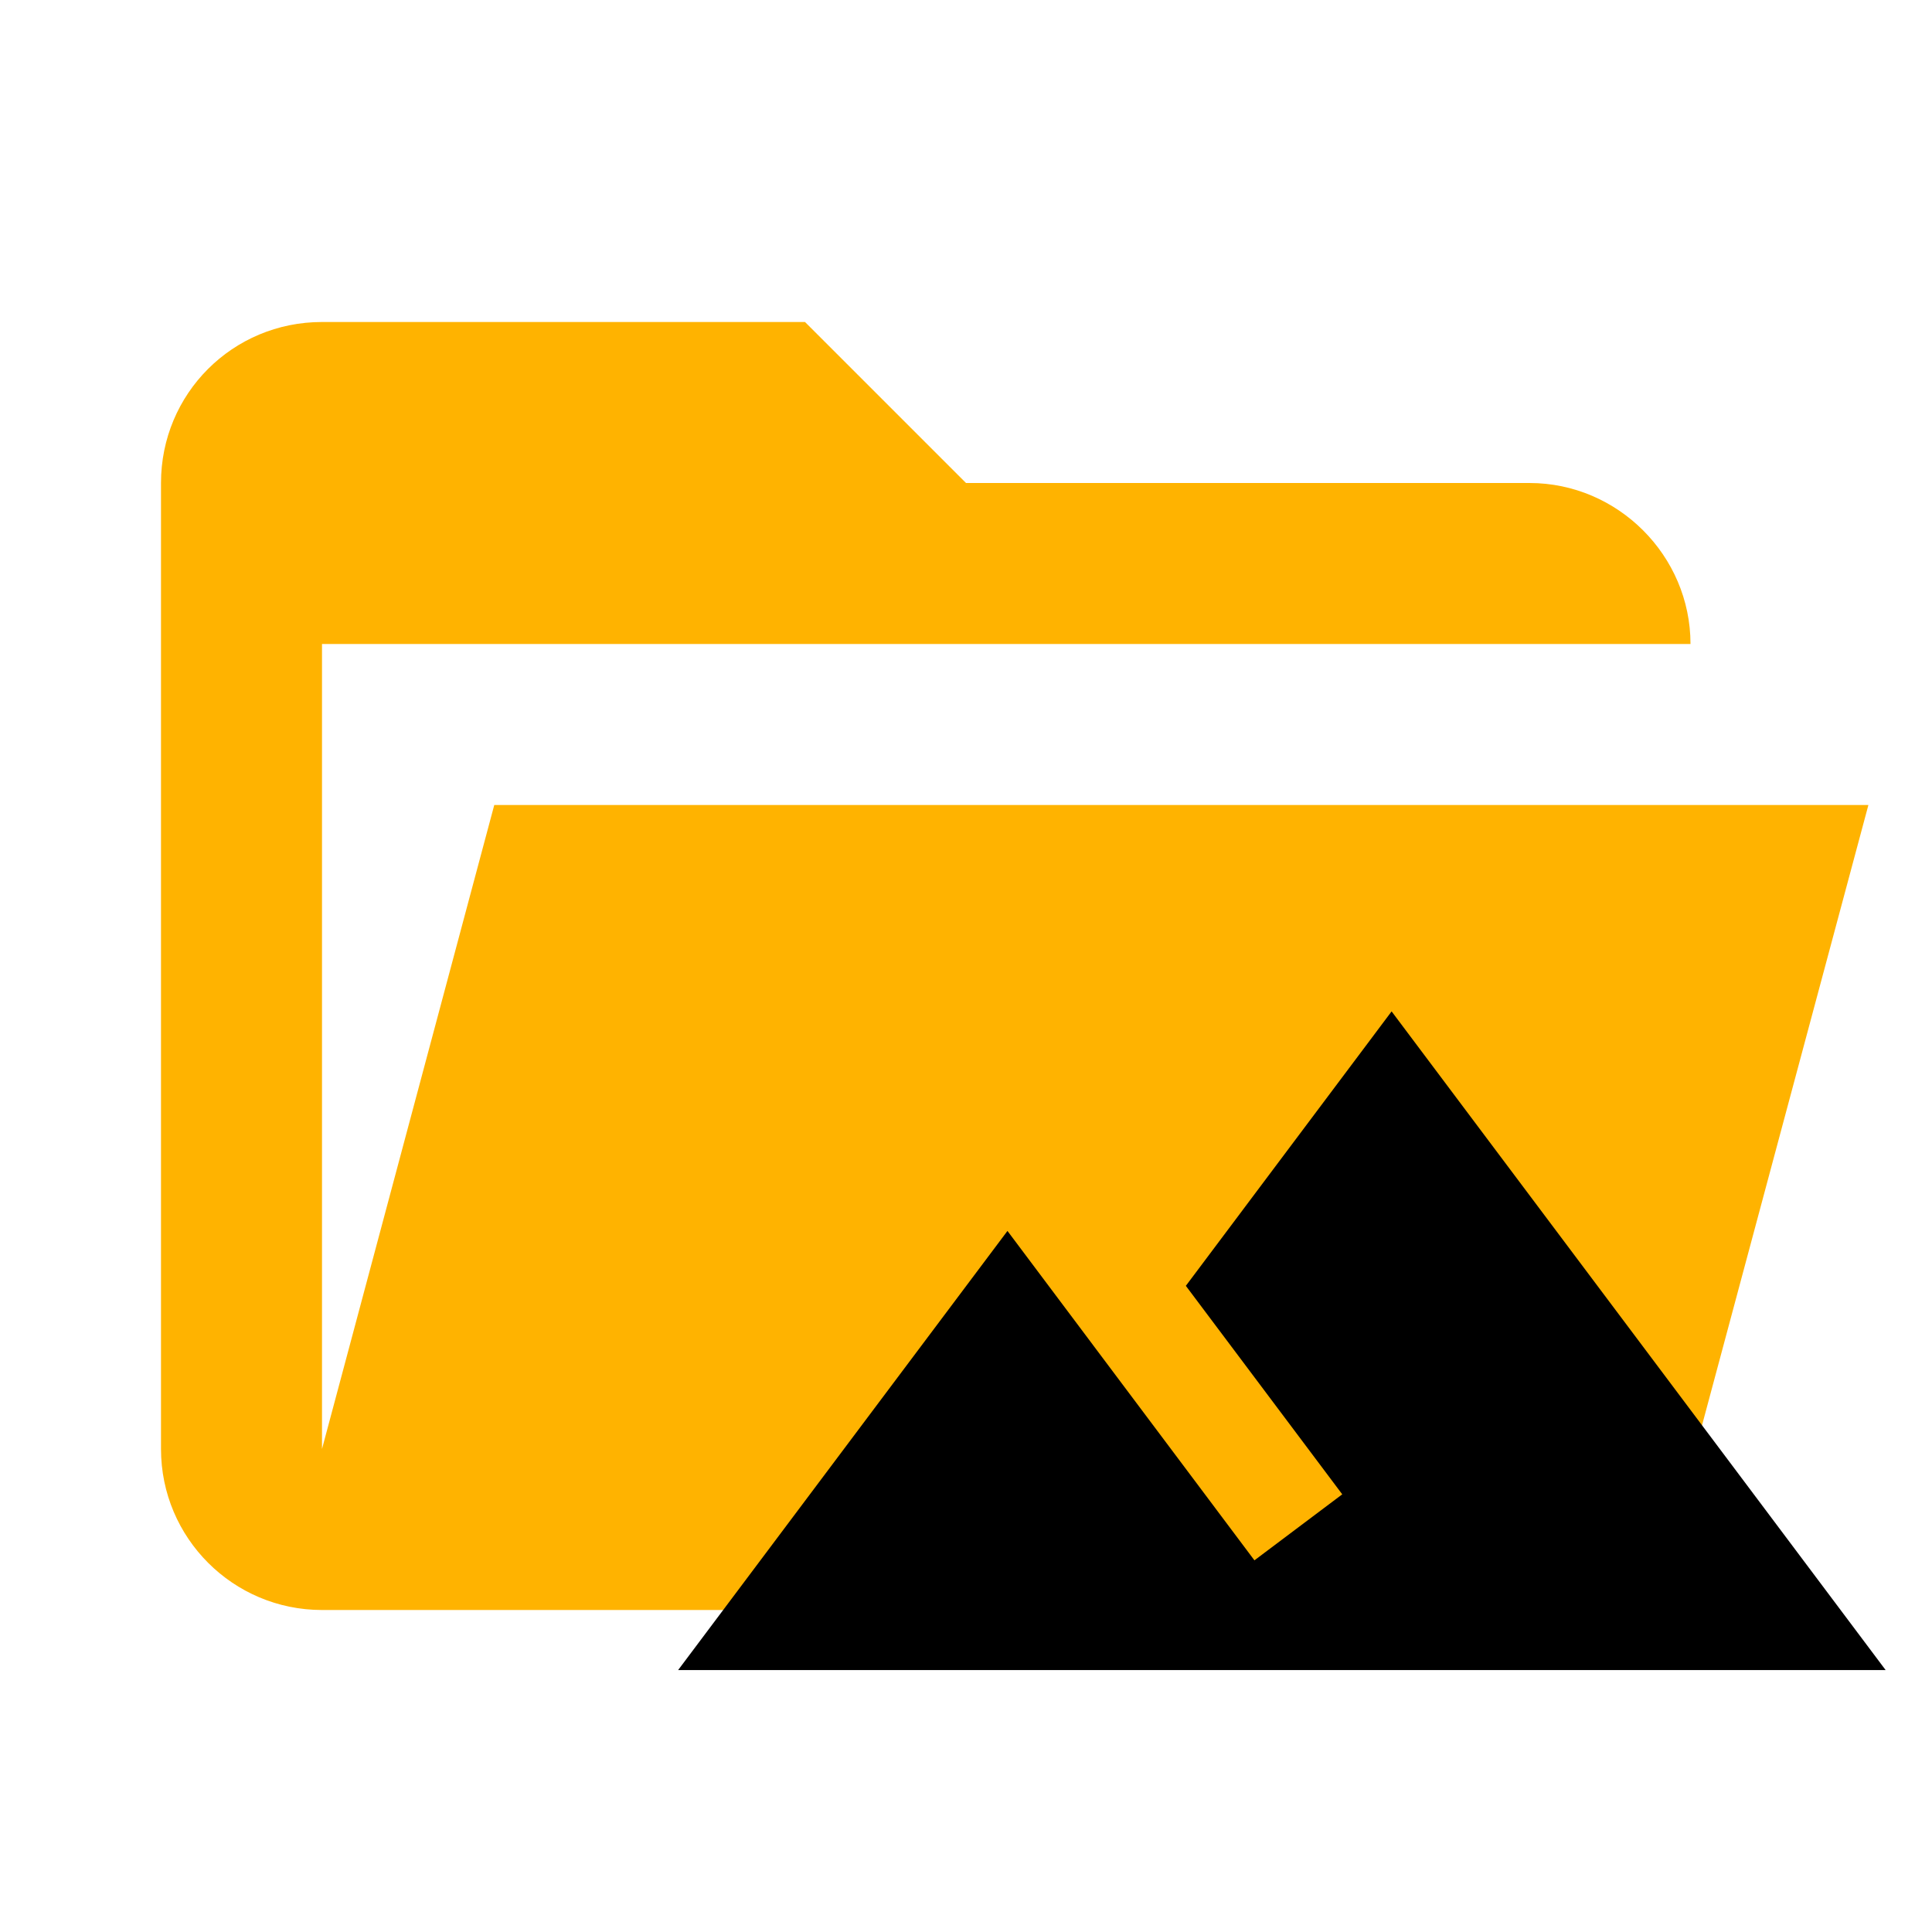
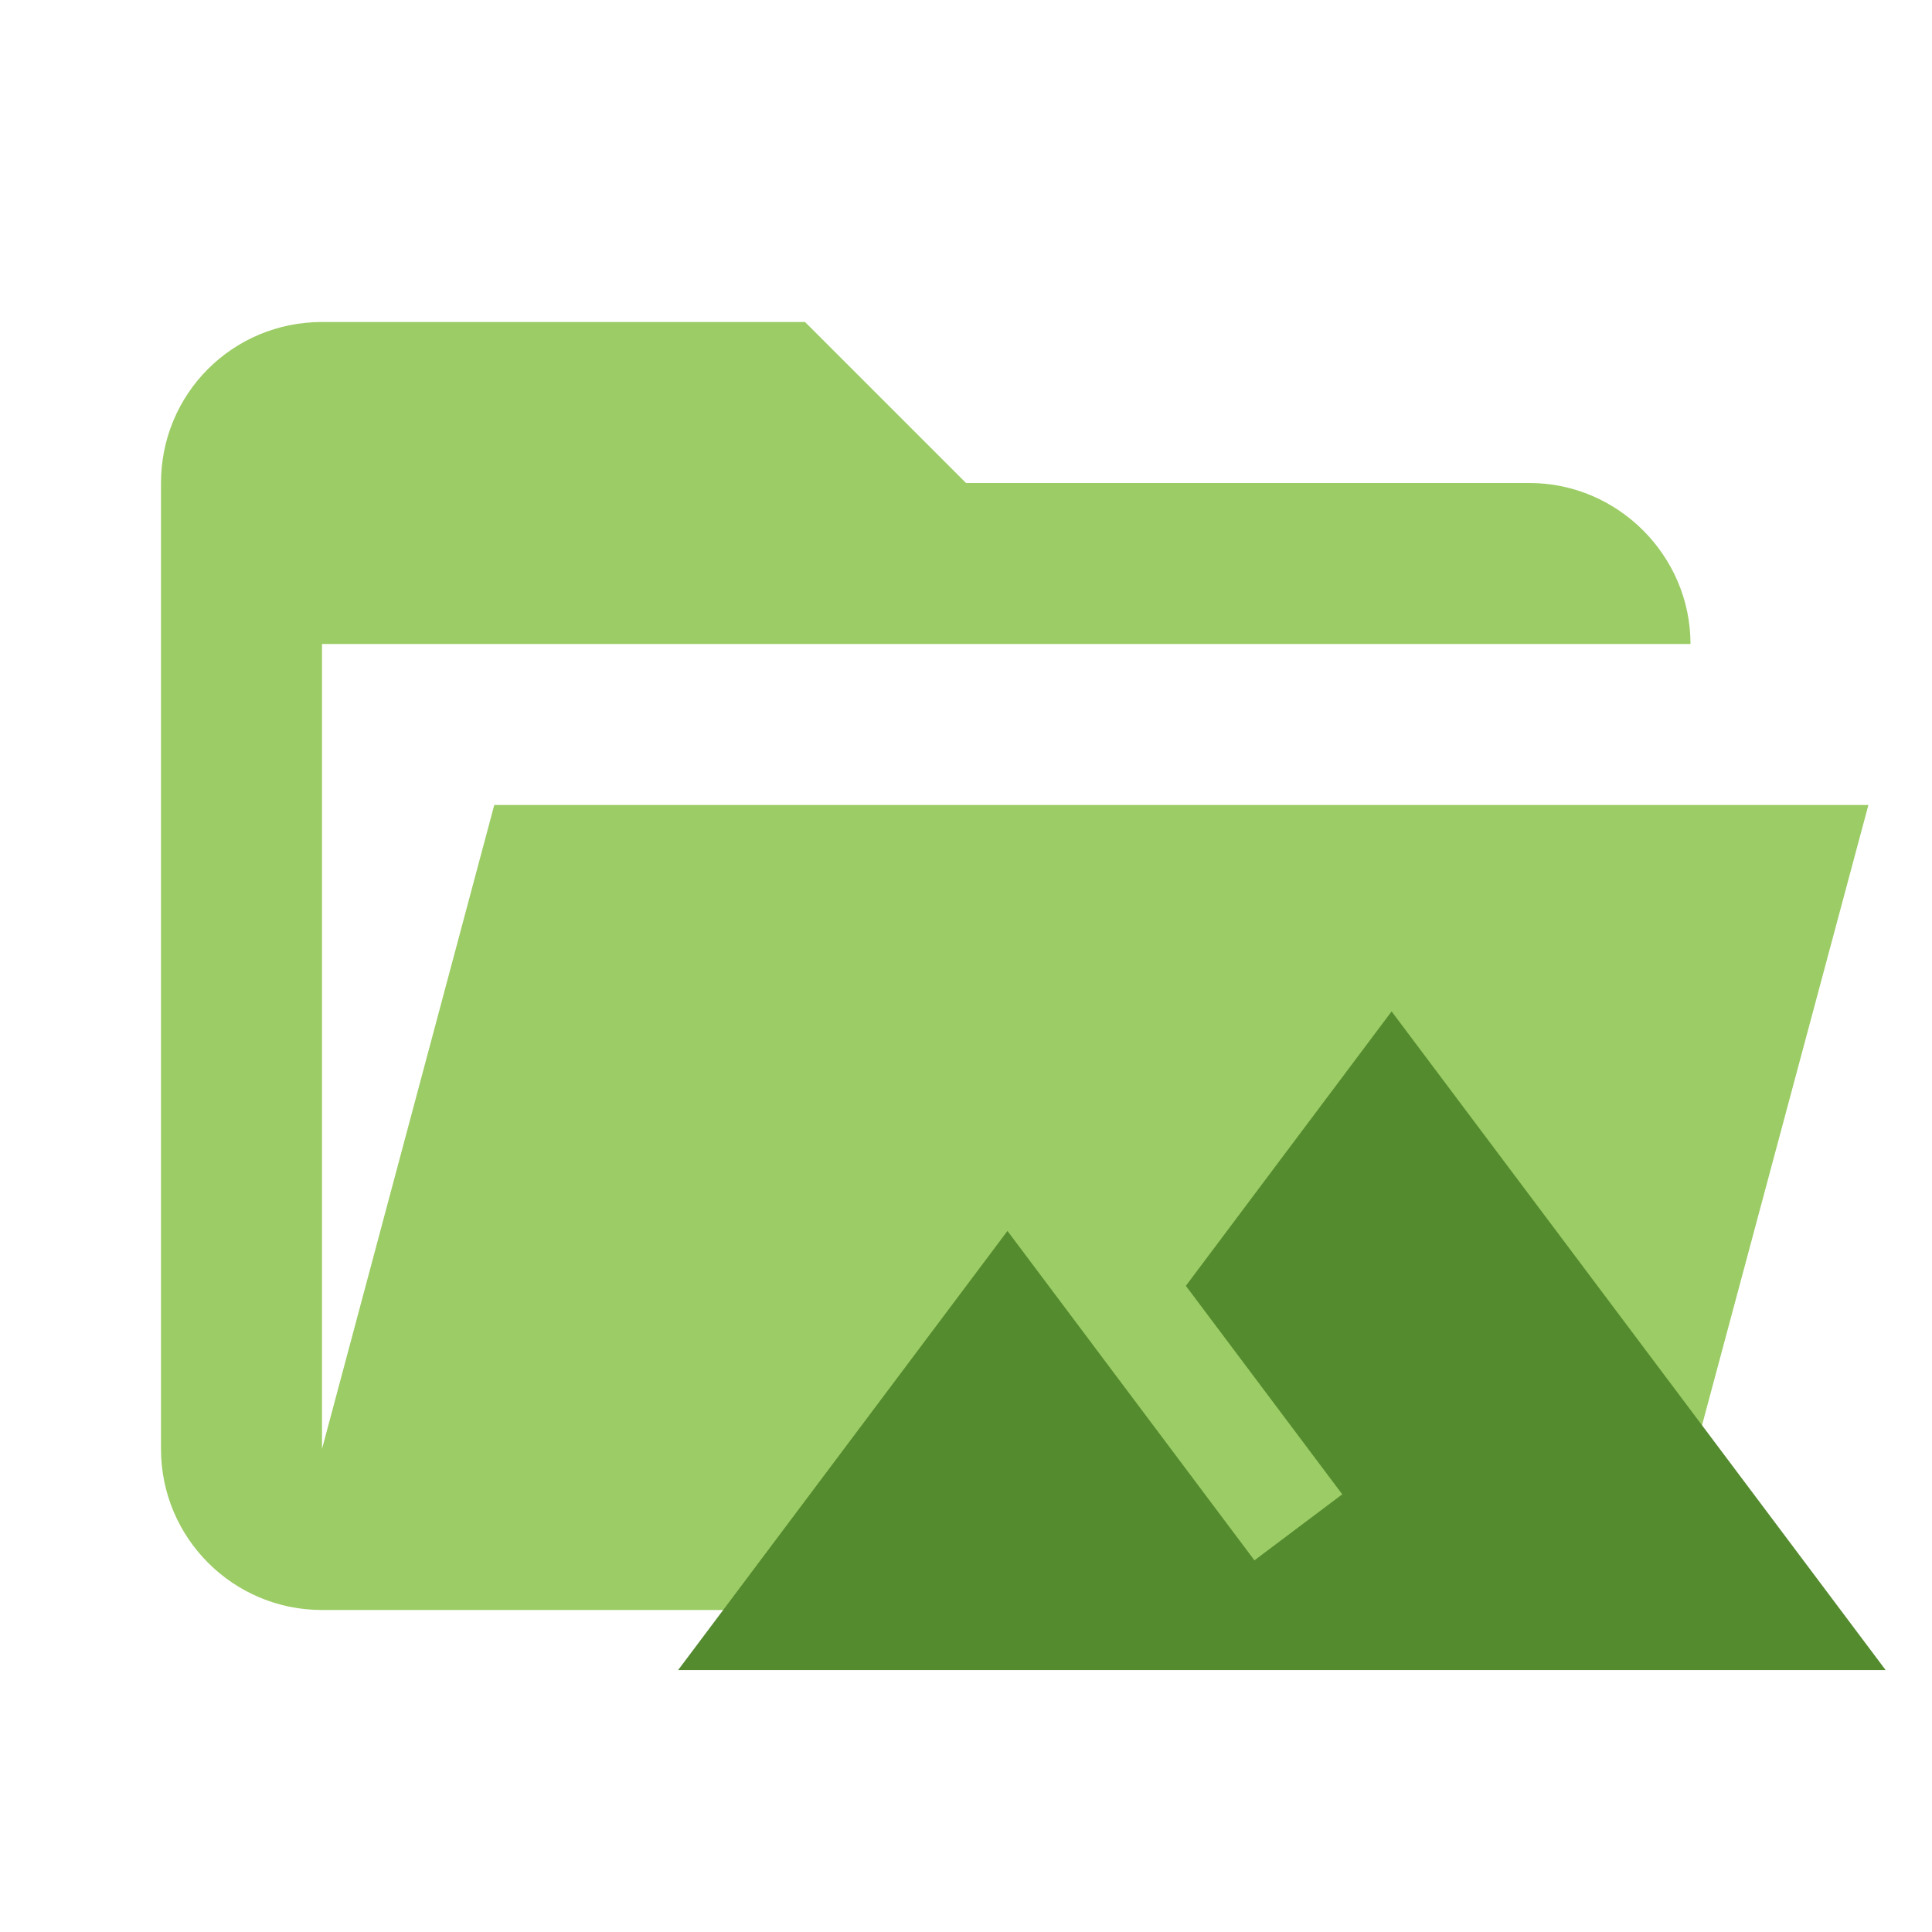
<svg xmlns="http://www.w3.org/2000/svg" clip-rule="evenodd" fill-rule="evenodd" stroke-linejoin="round" stroke-miterlimit="1.414" viewBox="0 0 24 24">
-   <path fill="#ffb300" d="M19 20H4a2 2 0 0 1-2-2V6c0-1.11.89-2 2-2h6l2 2h7c1.097 0 2 .903 2 2H4v10l2.14-8h17.07l-2.28 8.5c-.23.87-1.01 1.5-1.93 1.5z" />
-   <path d="M17.287 12.564l-2.556 3.409 1.943 2.59-1.091.82-3.068-4.092-4.091 5.455h15z" />
+   <path fill="#9CCC65" d="M19 20H4a2 2 0 0 1-2-2V6c0-1.11.89-2 2-2h6l2 2h7c1.097 0 2 .903 2 2H4v10l2.14-8h17.07l-2.28 8.5c-.23.87-1.01 1.5-1.93 1.5z" />
+   <path fill="#558B2F" d="M17.287 12.564l-2.556 3.409 1.943 2.59-1.091.82-3.068-4.092-4.091 5.455h15z" />
</svg>
